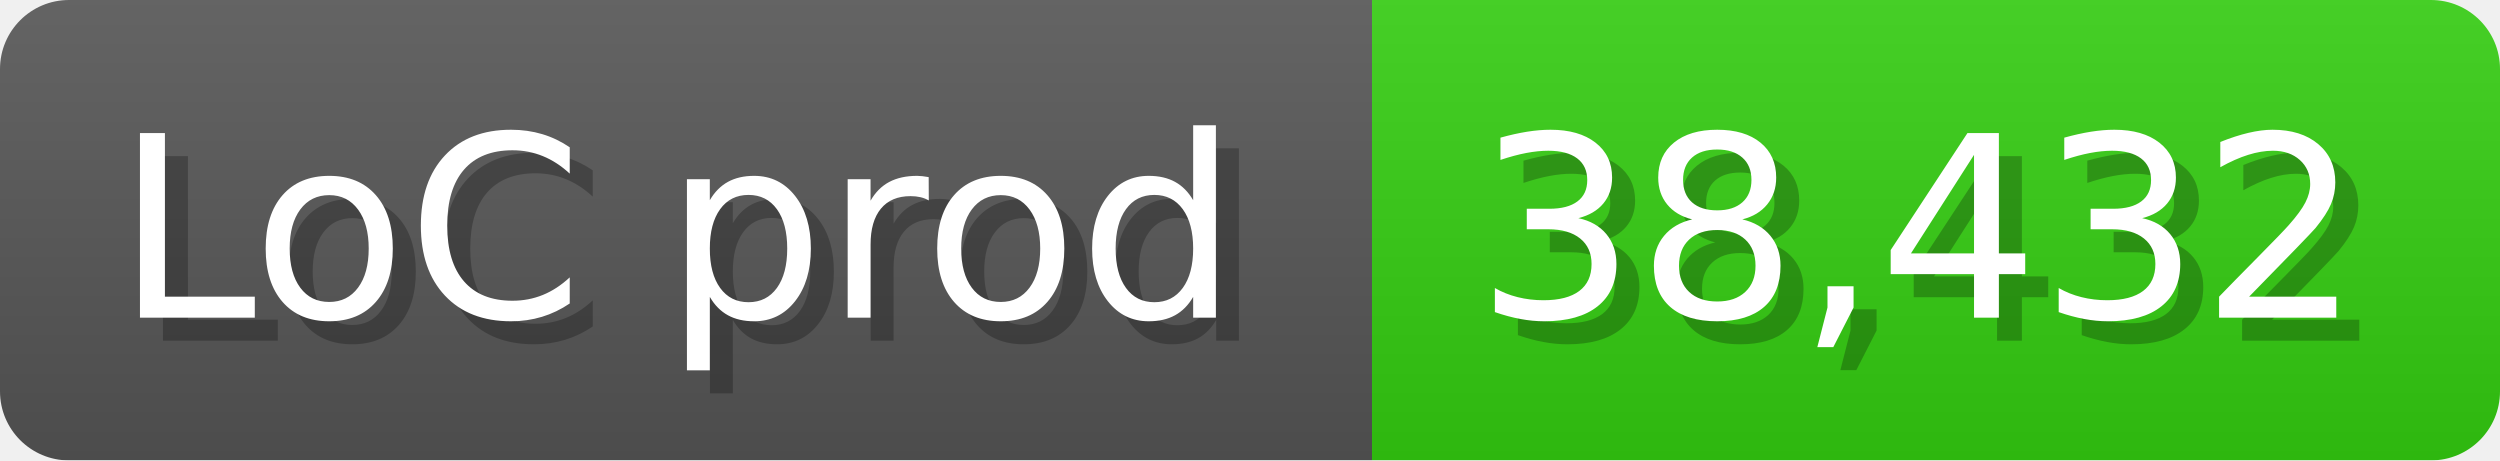
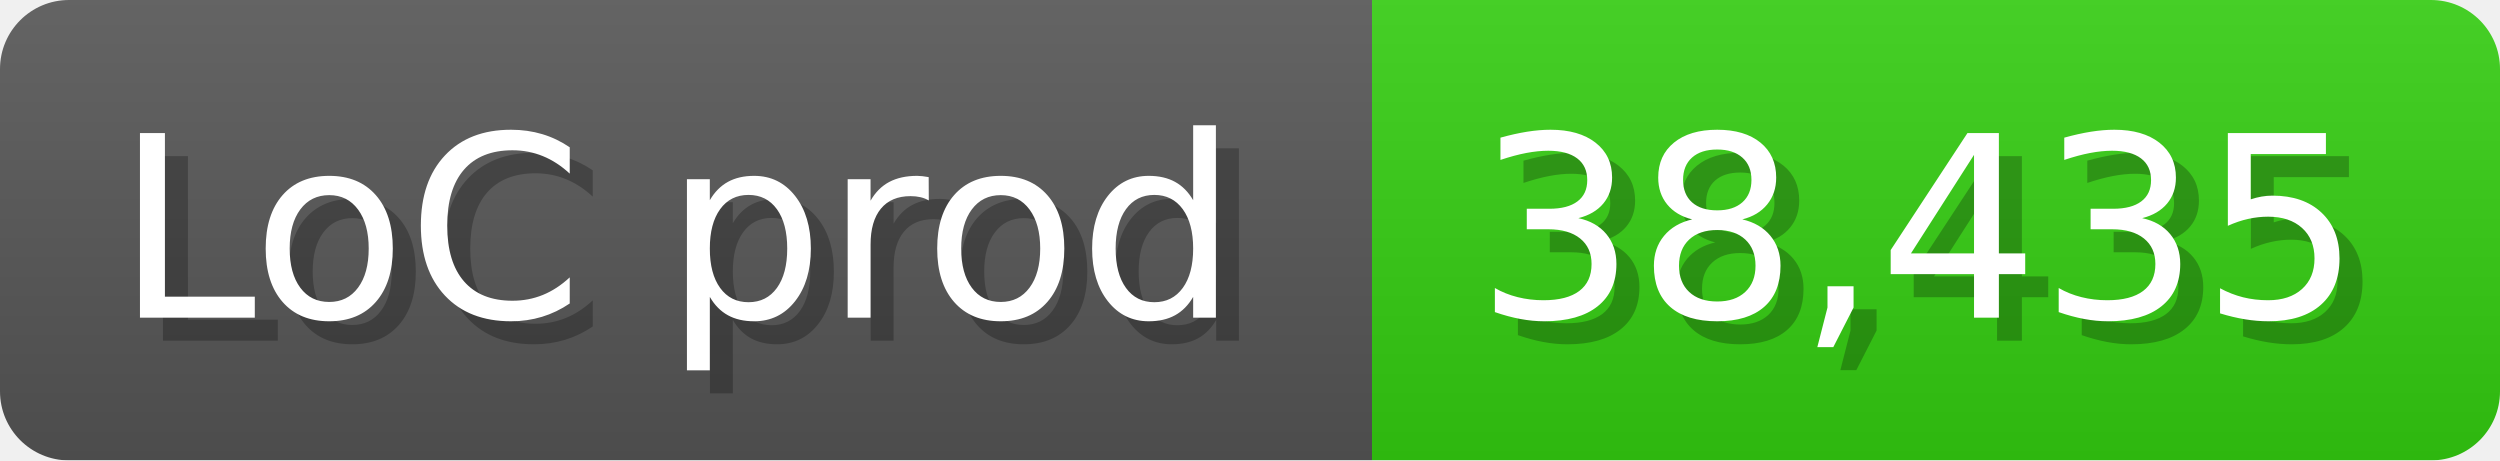
<svg xmlns="http://www.w3.org/2000/svg" width="108.6" height="20" viewBox="0 0 1086 200">
  <linearGradient id="a" x2="0" y2="100%">
    <stop offset="0" stop-opacity=".1" stop-color="#EEE" />
    <stop offset="1" stop-opacity=".1" />
  </linearGradient>
  <mask id="m">
    <rect width="1086" height="200" rx="30" fill="#FFF" />
  </mask>
  <g mask="url(#m)">
    <rect width="596" height="200" fill="#555" />
    <rect width="490" height="200" fill="#3C1" x="596" />
    <rect width="1086" height="200" fill="url(#a)" />
  </g>
  <g fill="#fff" text-anchor="start" font-family="Verdana,DejaVu Sans,sans-serif" font-size="110">
    <text x="60" y="148" textLength="496" fill="#000" opacity="0.25">LoC prod</text>
    <text x="50" y="138" textLength="496">LoC prod</text>
-     <text x="651" y="148" textLength="390" fill="#000" opacity="0.25">38,432</text>
-     <text x="641" y="138" textLength="390">38,432</text>
+     <text x="651" y="148" textLength="390" fill="#000" opacity="0.25">38,435</text>
+     <text x="641" y="138" textLength="390">38,435</text>
  </g>
</svg>
